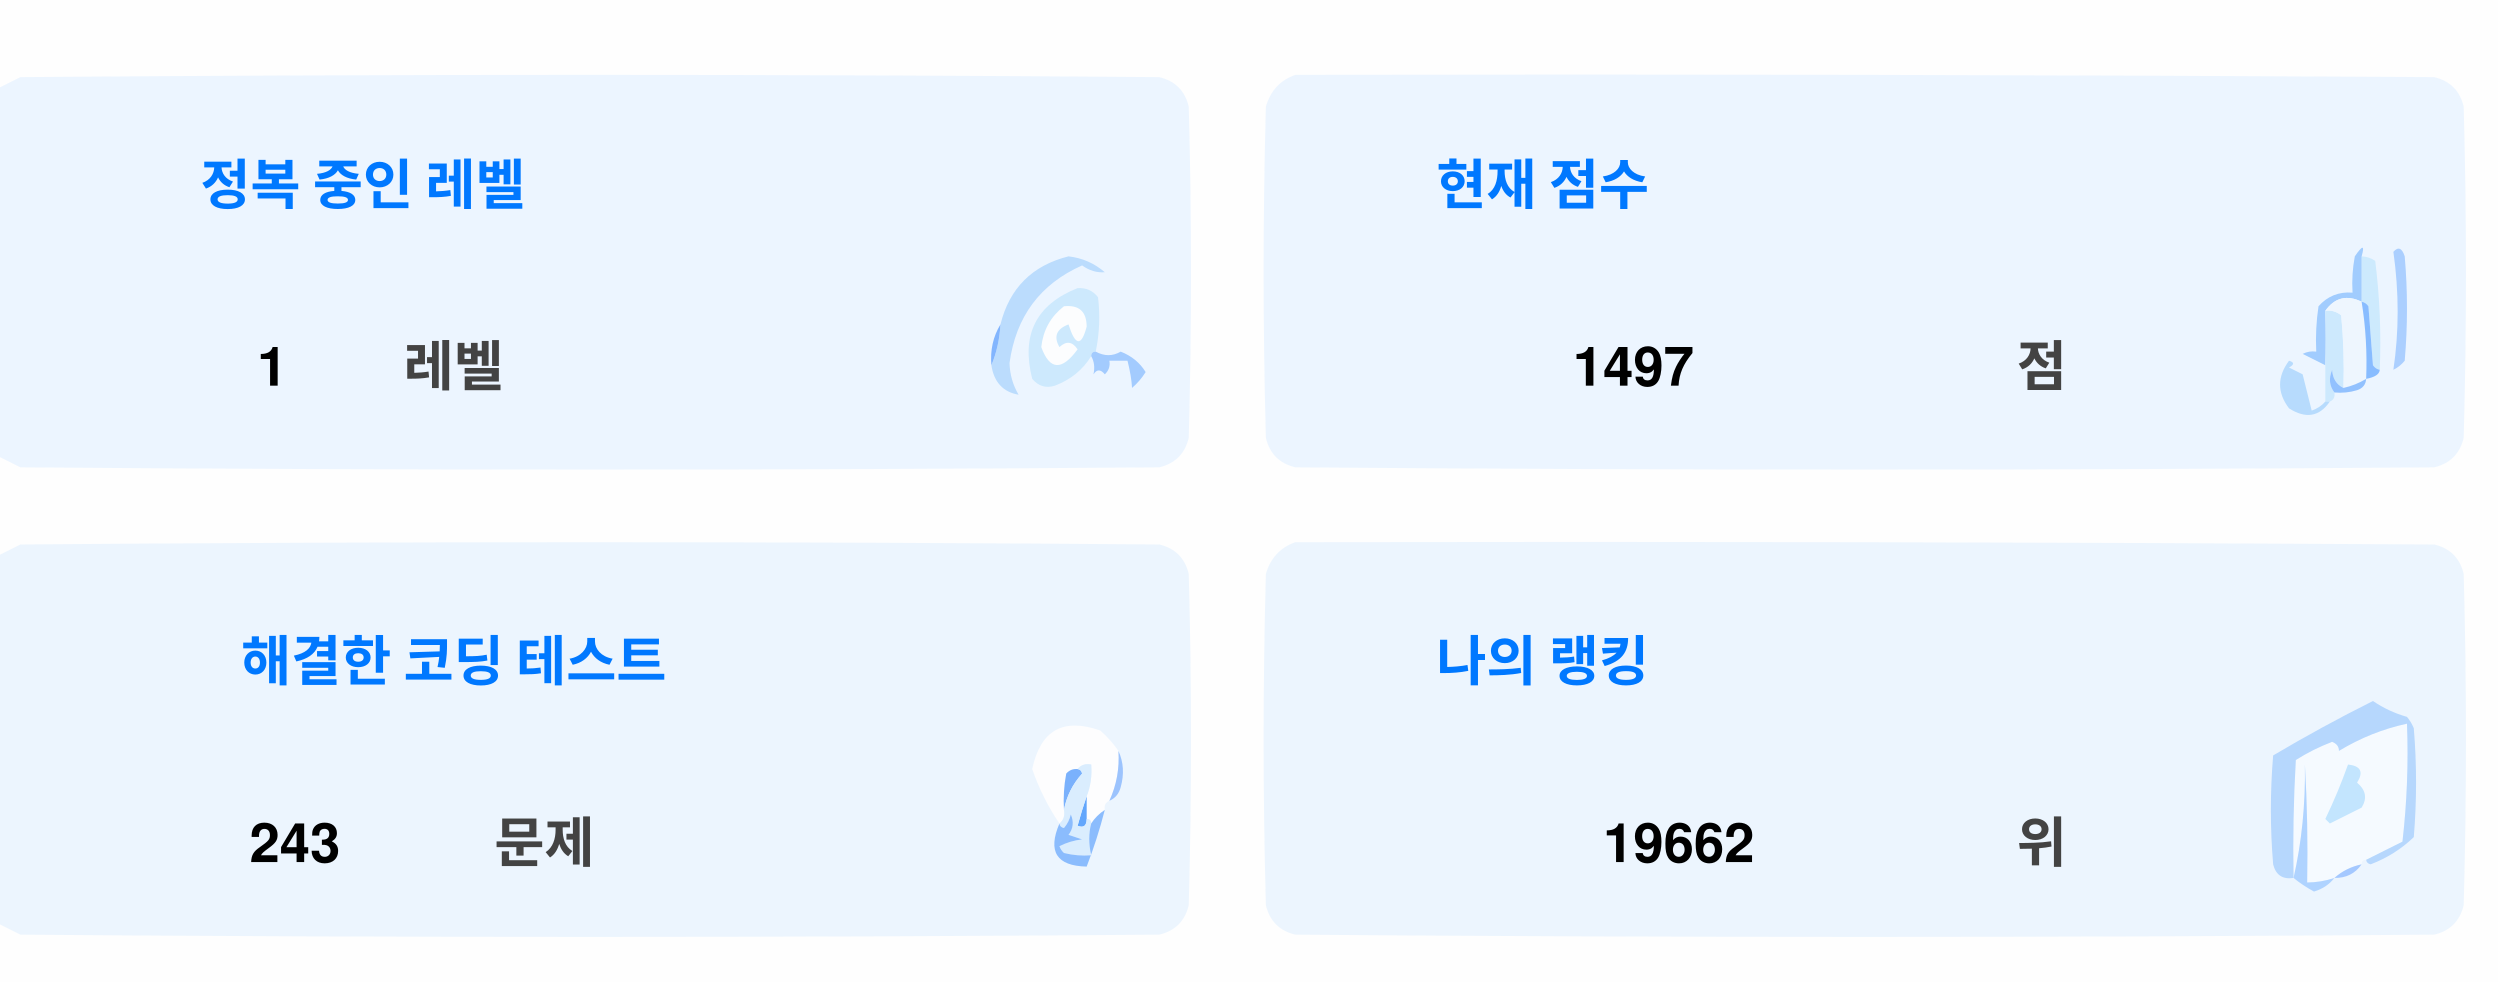
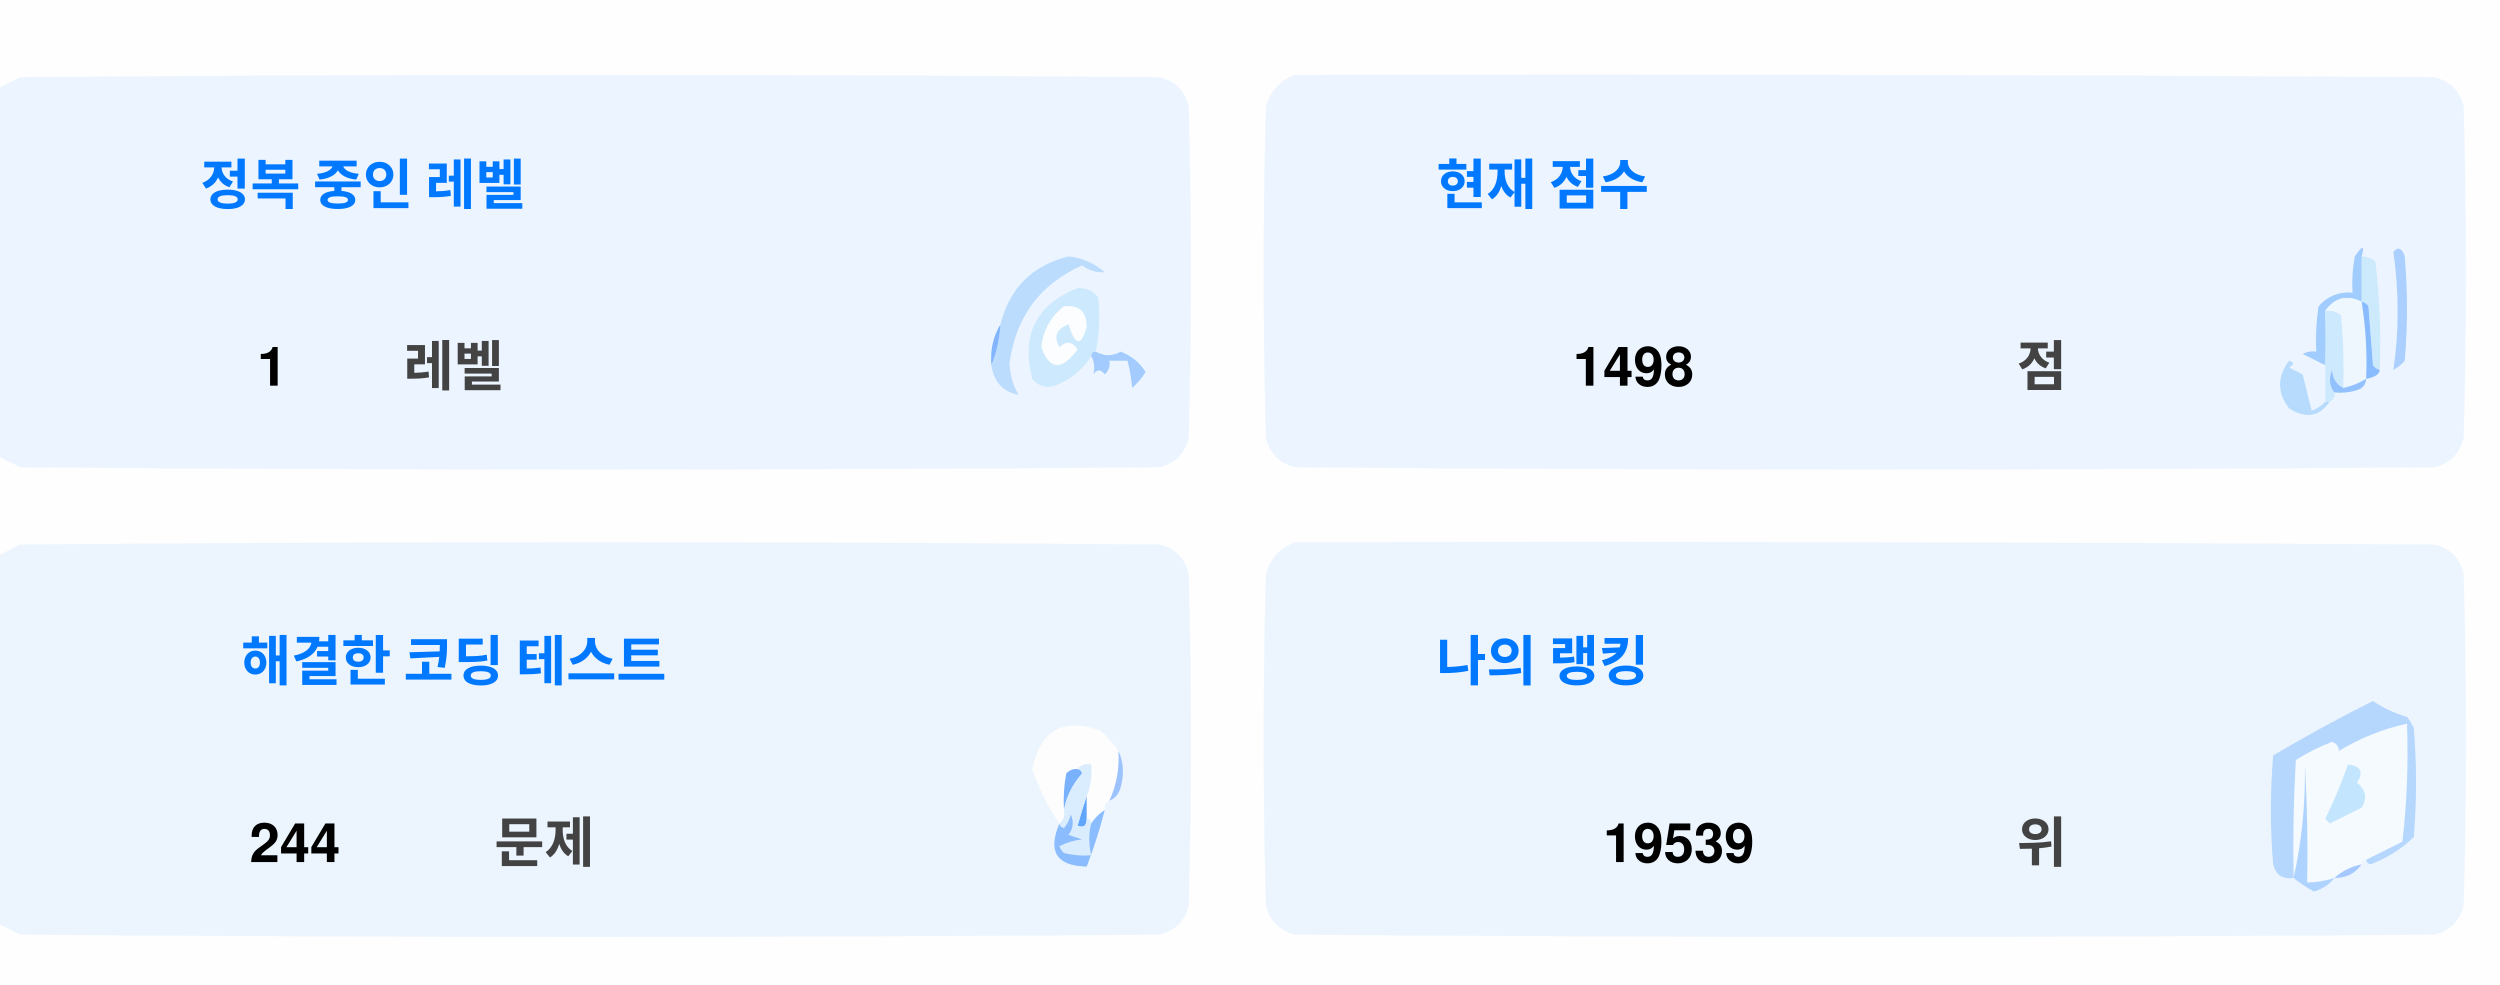
<svg xmlns="http://www.w3.org/2000/svg" version="1.1" width="551px" height="217px" style="shape-rendering:geometricPrecision; text-rendering:geometricPrecision; image-rendering:optimizeQuality; fill-rule:evenodd; clip-rule:evenodd">
  <style>.title {fill: #434343;font-size: 1rem;line-height: 1.5rem;font-weight: bold;font-family: -apple-system, BlinkMacSystemFont, Segoe UI, Helvetica, Arial, sans-serif, Apple Color Emoji, Segoe UI Emoji;}.desc {fill: #434343;font-size: 2.5rem;font-weight: bold;line-height: 1.5rem;font-family: -apple-system, BlinkMacSystemFont, Segoe UI, Helvetica, Arial, sans-serif, Apple Color Emoji, Segoe UI Emoji;}.desc-2 {fill: #434343;font-size: 1rem;font-weight: bold;line-height: 1.5rem;font-family: -apple-system, BlinkMacSystemFont, Segoe UI, Helvetica, Arial, sans-serif, Apple Color Emoji, Segoe UI Emoji;}.text, .desc {animation: twinkling 4s ease-in-out infinite;}@keyframes twinkling {40% { opacity: 1; }50% { opacity: 0.5; }60% { opacity: 1; }70% { opacity: 0.5; }80% { opacity: 1; }}</style>
  <g>
    <path style="opacity:1" fill="#fefefe" d="M -0.5,-0.5 C 183.167,-0.5 366.833,-0.5 550.5,-0.5C 550.5,71.833 550.5,144.167 550.5,216.5C 366.833,216.5 183.167,216.5 -0.5,216.5C -0.5,212.167 -0.5,207.833 -0.5,203.5C 1.14,204.32 2.807,205.153 4.5,206C 88.167,206.667 171.833,206.667 255.5,206C 259,205.167 261.167,203 262,199.5C 262.667,175.167 262.667,150.833 262,126.5C 261.167,123 259,120.833 255.5,120C 171.833,119.333 88.167,119.333 4.5,120C 2.807,120.847 1.14,121.68 -0.5,122.5C -0.5,115.167 -0.5,107.833 -0.5,100.5C 1.14,101.32 2.807,102.153 4.5,103C 88.167,103.667 171.833,103.667 255.5,103C 259,102.167 261.167,100 262,96.5C 262.667,72.167 262.667,47.833 262,23.5C 261.167,20 259,17.833 255.5,17C 171.833,16.333 88.167,16.333 4.5,17C 2.807,17.847 1.14,18.68 -0.5,19.5C -0.5,12.833 -0.5,6.167 -0.5,-0.5 Z" />
  </g>
  <g>
    <path style="opacity:1" fill="#ecf5ff" d="M -0.5,100.5 C -0.5,73.5 -0.5,46.5 -0.5,19.5C 1.14,18.68 2.807,17.847 4.5,17C 88.167,16.333 171.833,16.333 255.5,17C 259,17.833 261.167,20 262,23.5C 262.667,47.833 262.667,72.167 262,96.5C 261.167,100 259,102.167 255.5,103C 171.833,103.667 88.167,103.667 4.5,103C 2.807,102.153 1.14,101.32 -0.5,100.5 Z" />
  </g>
  <g>
    <path style="opacity:1" fill="#ecf5ff" d="M 285.5,16.5 C 369.167,16.333 452.834,16.5 536.5,17C 540,17.833 542.167,20 543,23.5C 543.667,47.833 543.667,72.167 543,96.5C 542.167,100 540,102.167 536.5,103C 452.833,103.667 369.167,103.667 285.5,103C 282,102.167 279.833,100 279,96.5C 278.333,72.167 278.333,47.833 279,23.5C 280.018,19.985 282.185,17.652 285.5,16.5 Z" />
  </g>
  <g>
    <path style="opacity:1" fill="#cdeafd" d="M 520.5,56.5 C 521.583,56.539 522.583,56.873 523.5,57.5C 524.498,65.472 524.831,73.472 524.5,81.5C 523.883,81.389 523.383,81.056 523,80.5C 522.667,76.167 522.333,71.833 522,67.5C 521.617,66.944 521.117,66.611 520.5,66.5C 520.5,63.167 520.5,59.833 520.5,56.5 Z" />
  </g>
  <g>
    <path style="opacity:1" fill="#abcfff" d="M 527.5,55.5 C 528.566,54.308 529.399,54.641 530,56.5C 530.667,64.167 530.667,71.833 530,79.5C 529.311,80.357 528.478,81.023 527.5,81.5C 528.758,73.08 528.758,64.414 527.5,55.5 Z" />
  </g>
  <g>
    <path style="opacity:1" fill="#bbdcfd" d="M 218.5,80.5 C 219.657,77.727 220.324,74.727 220.5,71.5C 222.49,63.51 227.49,58.51 235.5,56.5C 238.528,56.847 241.194,58.014 243.5,60C 241.744,60.141 240.078,59.641 238.5,58.5C 229.247,62.607 223.914,69.773 222.5,80C 222.565,82.526 223.232,84.859 224.5,87C 221.07,86.397 219.07,84.231 218.5,80.5 Z" />
  </g>
  <g>
    <path style="opacity:1" fill="#cde9fd" d="M 241.5,77.5 C 240.833,77.5 240.5,77.833 240.5,78.5C 238.628,81.529 235.961,83.695 232.5,85C 230.536,85.624 228.869,85.124 227.5,83.5C 225.021,73.791 228.354,67.124 237.5,63.5C 239.374,63.39 240.874,64.056 242,65.5C 242.497,69.524 242.331,73.524 241.5,77.5 Z" />
  </g>
  <g>
    <path style="opacity:1" fill="#fcfdfe" d="M 234.5,67.5 C 237.826,67.162 239.493,68.662 239.5,72C 238.334,76.434 237,76.267 235.5,71.5C 232.832,72.515 232.166,74.182 233.5,76.5C 235.017,75.089 236.351,75.256 237.5,77C 234.006,81.771 231.34,81.605 229.5,76.5C 229.904,72.771 231.571,69.771 234.5,67.5 Z" />
  </g>
  <g>
    <path style="opacity:1" fill="#a1ccfe" d="M 520.5,56.5 C 520.5,59.833 520.5,63.167 520.5,66.5C 517.238,64.922 514.572,65.589 512.5,68.5C 512.617,72.81 512.617,76.81 512.5,80.5C 510.86,79.68 509.193,78.847 507.5,78C 508.448,77.517 509.448,77.35 510.5,77.5C 510.335,74.15 510.502,70.817 511,67.5C 512.995,65.253 515.495,64.253 518.5,64.5C 518.336,61.813 518.503,59.146 519,56.5C 520.731,53.969 521.231,53.969 520.5,56.5 Z" />
  </g>
  <g>
    <path style="opacity:1" fill="#cde9fd" d="M 512.5,68.5 C 513.822,68.33 514.989,68.663 516,69.5C 516.499,74.823 516.666,80.156 516.5,85.5C 514.955,84.77 514.122,83.437 514,81.5C 513.22,83.387 513.387,85.054 514.5,86.5C 514.672,87.492 514.338,88.158 513.5,88.5C 513.167,88.5 512.833,88.5 512.5,88.5C 512.5,85.833 512.5,83.167 512.5,80.5C 512.617,76.81 512.617,72.81 512.5,68.5 Z" />
  </g>
  <g>
    <path style="opacity:1" fill="#eef6fe" d="M 520.5,66.5 C 521.407,72.106 521.74,77.773 521.5,83.5C 519.95,84.441 518.284,85.108 516.5,85.5C 516.666,80.156 516.499,74.823 516,69.5C 514.989,68.663 513.822,68.33 512.5,68.5C 514.572,65.589 517.238,64.922 520.5,66.5 Z" />
  </g>
  <g>
    <path style="opacity:1" fill="#88bcff" d="M 520.5,66.5 C 521.117,66.611 521.617,66.944 522,67.5C 522.333,71.833 522.667,76.167 523,80.5C 523.383,81.056 523.883,81.389 524.5,81.5C 524.445,82.469 523.445,83.136 521.5,83.5C 521.74,77.773 521.407,72.106 520.5,66.5 Z" />
  </g>
  <g>
    <path style="opacity:1" fill="#82b5fe" d="M 220.5,71.5 C 220.324,74.727 219.657,77.727 218.5,80.5C 218.215,77.171 218.882,74.171 220.5,71.5 Z" />
  </g>
  <g>
    <path style="opacity:1" fill="#a3cbfe" d="M 240.5,78.5 C 240.5,77.833 240.833,77.5 241.5,77.5C 243.391,78.536 245.224,78.536 247,77.5C 249.391,78.429 251.225,79.929 252.5,82C 251.681,83.319 250.681,84.486 249.5,85.5C 249.409,83.777 249.075,81.777 248.5,79.5C 247.167,79.5 245.833,79.5 244.5,79.5C 244.719,80.675 244.386,81.675 243.5,82.5C 242.575,81.359 241.741,81.359 241,82.5C 241.331,80.981 241.164,79.648 240.5,78.5 Z" />
  </g>
  <g>
    <path style="opacity:1" fill="#b7dbfd" d="M 512.5,88.5 C 512.833,88.5 513.167,88.5 513.5,88.5C 511.199,91.857 508.199,92.357 504.5,90C 501.872,86.535 501.872,83.035 504.5,79.5C 505.696,79.846 505.696,80.346 504.5,81C 505.5,81.5 506.5,82 507.5,82.5C 508.167,85.167 508.833,87.833 509.5,90.5C 510.739,90.058 511.739,89.391 512.5,88.5 Z" />
  </g>
  <g>
    <path style="opacity:1" fill="#92c1fe" d="M 516.5,85.5 C 518.284,85.108 519.95,84.441 521.5,83.5C 521.423,84.75 520.756,85.583 519.5,86C 517.866,86.493 516.199,86.66 514.5,86.5C 513.387,85.054 513.22,83.387 514,81.5C 514.122,83.437 514.955,84.77 516.5,85.5 Z" />
  </g>
  <g>
    <path style="opacity:1" fill="#ecf5fe" d="M -0.5,203.5 C -0.5,176.5 -0.5,149.5 -0.5,122.5C 1.14,121.68 2.807,120.847 4.5,120C 88.167,119.333 171.833,119.333 255.5,120C 259,120.833 261.167,123 262,126.5C 262.667,150.833 262.667,175.167 262,199.5C 261.167,203 259,205.167 255.5,206C 171.833,206.667 88.167,206.667 4.5,206C 2.807,205.153 1.14,204.32 -0.5,203.5 Z" />
  </g>
  <g>
    <path style="opacity:1" fill="#ecf5fe" d="M 285.5,119.5 C 369.167,119.333 452.834,119.5 536.5,120C 540,120.833 542.167,123 543,126.5C 543.667,150.833 543.667,175.167 543,199.5C 542.167,203 540,205.167 536.5,206C 452.833,206.667 369.167,206.667 285.5,206C 282,205.167 279.833,203 279,199.5C 278.333,175.167 278.333,150.833 279,126.5C 280.018,122.985 282.185,120.652 285.5,119.5 Z" />
  </g>
  <g>
    <path style="opacity:1" fill="#fdfdfe" d="M 246.5,165.5 C 246.758,169.367 246.092,173.034 244.5,176.5C 243.662,176.842 243.328,177.508 243.5,178.5C 242.272,179.306 241.272,180.306 240.5,181.5C 240.5,180.833 240.167,180.5 239.5,180.5C 239.5,178.833 239.5,177.167 239.5,175.5C 240.369,173.283 240.702,170.95 240.5,168.5C 239.209,168.263 238.209,168.596 237.5,169.5C 236.504,169.414 235.671,169.748 235,170.5C 234.503,173.146 234.336,175.813 234.5,178.5C 234.737,179.791 234.404,180.791 233.5,181.5C 230.986,177.806 228.986,173.806 227.5,169.5C 229.309,160.957 234.309,158.124 242.5,161C 244.07,162.397 245.404,163.897 246.5,165.5 Z" />
  </g>
  <g>
    <path style="opacity:1" fill="#f5faff" d="M 521.5,189.5 C 520.833,189.5 520.5,189.833 520.5,190.5C 518.181,190.992 516.181,191.992 514.5,193.5C 512.565,194.15 510.565,194.483 508.5,194.5C 508.666,185.827 508.5,177.16 508,168.5C 508.141,177.227 507.308,185.56 505.5,193.5C 505.334,184.827 505.5,176.16 506,167.5C 508.527,165.903 511.194,164.57 514,163.5C 515.011,163.892 515.511,164.559 515.5,165.5C 520.21,162.641 525.21,160.641 530.5,159.5C 530.831,168.192 530.498,176.859 529.5,185.5C 526.807,186.847 524.14,188.18 521.5,189.5 Z" />
  </g>
  <g>
    <path style="opacity:1" fill="#b6d7fd" d="M 521.5,189.5 C 524.14,188.18 526.807,186.847 529.5,185.5C 530.498,176.859 530.831,168.192 530.5,159.5C 525.21,160.641 520.21,162.641 515.5,165.5C 515.511,164.559 515.011,163.892 514,163.5C 511.194,164.57 508.527,165.903 506,167.5C 505.5,176.16 505.334,184.827 505.5,193.5C 503.089,193.863 501.589,192.863 501,190.5C 500.333,182.5 500.333,174.5 501,166.5C 508.173,162.246 515.507,158.246 523,154.5C 525.304,156.068 527.804,157.235 530.5,158C 531.126,158.75 531.626,159.584 532,160.5C 532.667,168.5 532.667,176.5 532,184.5C 529.292,187.111 526.125,189.111 522.5,190.5C 521.893,190.376 521.56,190.043 521.5,189.5 Z" />
  </g>
  <g>
    <path style="opacity:1" fill="#c3e5fe" d="M 517.5,168.5 C 520.317,168.801 520.984,170.134 519.5,172.5C 521.439,174.122 521.772,175.956 520.5,178C 518.167,179.167 515.833,180.333 513.5,181.5C 513.167,181.167 512.833,180.833 512.5,180.5C 514.414,176.515 516.081,172.515 517.5,168.5 Z" />
  </g>
  <g>
    <path style="opacity:1" fill="#7ab1fc" d="M 237.5,169.5 C 238.043,169.56 238.376,169.893 238.5,170.5C 236.395,172.836 235.062,175.503 234.5,178.5C 234.336,175.813 234.503,173.146 235,170.5C 235.671,169.748 236.504,169.414 237.5,169.5 Z" />
  </g>
  <g>
    <path style="opacity:1" fill="#afd3ff" d="M 514.5,193.5 C 513.378,194.947 511.878,195.947 510,196.5C 508.348,195.601 506.848,194.601 505.5,193.5C 507.308,185.56 508.141,177.227 508,168.5C 508.5,177.16 508.666,185.827 508.5,194.5C 510.565,194.483 512.565,194.15 514.5,193.5 Z" />
  </g>
  <g>
    <path style="opacity:1" fill="#9cc3fd" d="M 246.5,165.5 C 247.634,167.966 247.801,170.633 247,173.5C 246.623,174.942 245.79,175.942 244.5,176.5C 246.092,173.034 246.758,169.367 246.5,165.5 Z" />
  </g>
  <g>
    <path style="opacity:1" fill="#62a6fc" d="M 239.5,175.5 C 239.5,177.167 239.5,178.833 239.5,180.5C 239.483,182.028 238.816,182.528 237.5,182C 238.117,179.723 238.784,177.556 239.5,175.5 Z" />
  </g>
  <g>
    <path style="opacity:1" fill="#daedfe" d="M 237.5,169.5 C 238.209,168.596 239.209,168.263 240.5,168.5C 240.702,170.95 240.369,173.283 239.5,175.5C 238.784,177.556 238.117,179.723 237.5,182C 238.816,182.528 239.483,182.028 239.5,180.5C 240.167,180.5 240.5,180.833 240.5,181.5C 239.918,183.669 239.918,186.002 240.5,188.5C 238.473,188.662 236.473,188.495 234.5,188C 234.043,187.586 233.709,187.086 233.5,186.5C 235.078,185.702 236.744,185.202 238.5,185C 237.5,184.667 236.5,184.333 235.5,184C 236.554,182.612 236.72,181.112 236,179.5C 235.751,180.624 235.251,181.624 234.5,182.5C 233.893,182.376 233.56,182.043 233.5,181.5C 234.404,180.791 234.737,179.791 234.5,178.5C 235.062,175.503 236.395,172.836 238.5,170.5C 238.376,169.893 238.043,169.56 237.5,169.5 Z" />
  </g>
  <g>
    <path style="opacity:1" fill="#8bbcfd" d="M 243.5,178.5 C 242.395,182.803 241.062,186.969 239.5,191C 232.857,190.847 230.857,187.68 233.5,181.5C 233.56,182.043 233.893,182.376 234.5,182.5C 235.251,181.624 235.751,180.624 236,179.5C 236.72,181.112 236.554,182.612 235.5,184C 236.5,184.333 237.5,184.667 238.5,185C 236.744,185.202 235.078,185.702 233.5,186.5C 233.709,187.086 234.043,187.586 234.5,188C 236.473,188.495 238.473,188.662 240.5,188.5C 239.918,186.002 239.918,183.669 240.5,181.5C 241.272,180.306 242.272,179.306 243.5,178.5 Z" />
  </g>
  <g>
    <path style="opacity:1" fill="#a4c8ff" d="M 520.5,190.5 C 519.089,192.539 517.089,193.539 514.5,193.5C 516.181,191.992 518.181,190.992 520.5,190.5 Z" />
  </g>
  <text text-anchor="middle" x="80" y="45" class="title" style="fill:#0078ff;" stroke="#none" stroke-width="1">정복 중인 레벨</text>
  <text text-anchor="middle" x="60" y="85" class="desc" style="fill:#000000;" stroke="#none" stroke-width="1">1</text>
  <text text-anchor="middle" x="100" y="85" class="desc-2" style="fill:#434343;" stroke="#none" stroke-width="1">레벨</text>
  <text text-anchor="middle" x="340" y="45" class="title" style="fill:#0078ff;" stroke="#none" stroke-width="1">현재 점수</text>
-   <text text-anchor="middle" x="360" y="85" class="desc" style="fill:#000000;" stroke="#none" stroke-width="1">1497</text>
+   <text text-anchor="middle" x="360" y="85" class="desc" style="fill:#000000;" stroke="#none" stroke-width="1">1498</text>
  <text text-anchor="middle" x="450" y="85" class="desc-2" style="fill:#434343;" stroke="#none" stroke-width="1">점</text>
  <text text-anchor="middle" x="100" y="150" class="title" style="fill:#0078ff;" stroke="#none" stroke-width="1">해결한 코딩 테스트</text>
-   <text text-anchor="middle" x="65" y="190" class="desc" style="fill:#000000;" stroke="#none" stroke-width="1">243</text>
+   <text text-anchor="middle" x="65" y="190" class="desc" style="fill:#000000;" stroke="#none" stroke-width="1">244</text>
  <text text-anchor="middle" x="120" y="190" class="desc-2" style="fill:#434343;" stroke="#none" stroke-width="1">문제</text>
  <text text-anchor="middle" x="340" y="150" class="title" style="fill:#0078ff;" stroke="#none" stroke-width="1">나의 랭킹</text>
-   <text text-anchor="middle" x="370" y="190" class="desc" style="fill:#000000;" stroke="#none" stroke-width="1">19662</text>
+   <text text-anchor="middle" x="370" y="190" class="desc" style="fill:#000000;" stroke="#none" stroke-width="1">19539</text>
  <text text-anchor="middle" x="450" y="190" class="desc-2" style="fill:#434343;" stroke="#none" stroke-width="1">위</text>
</svg>
